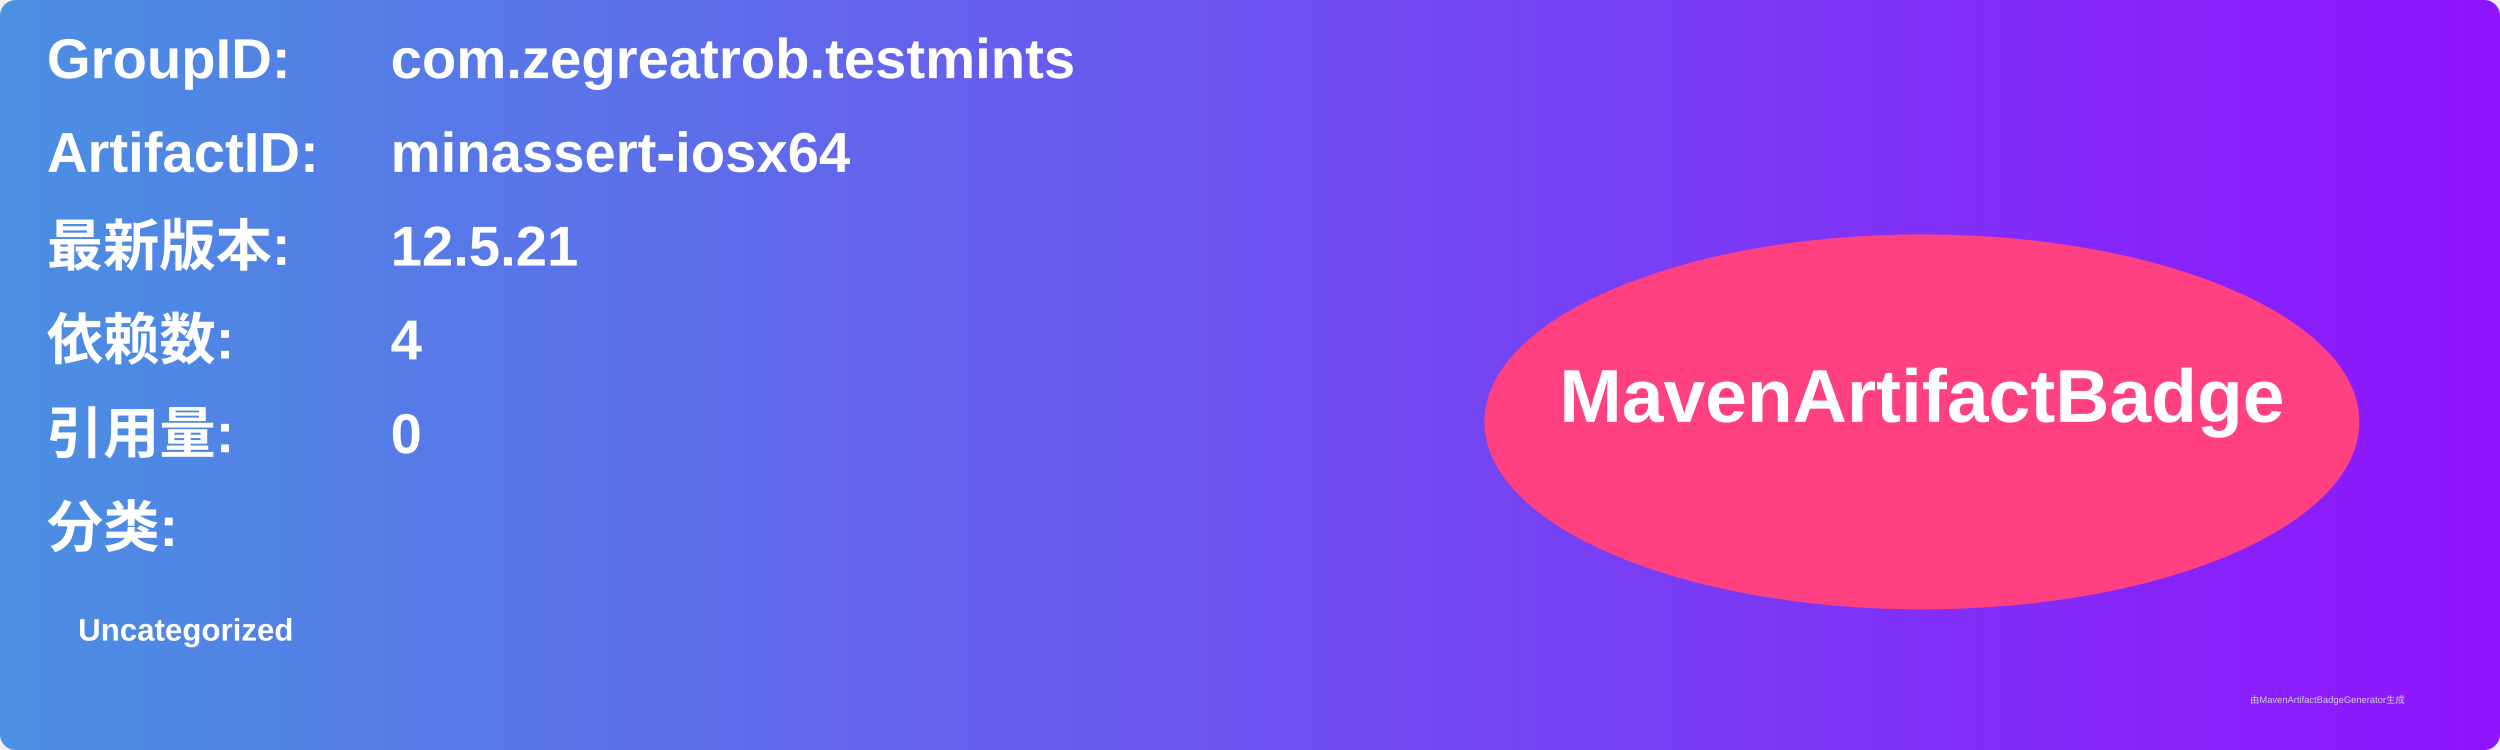
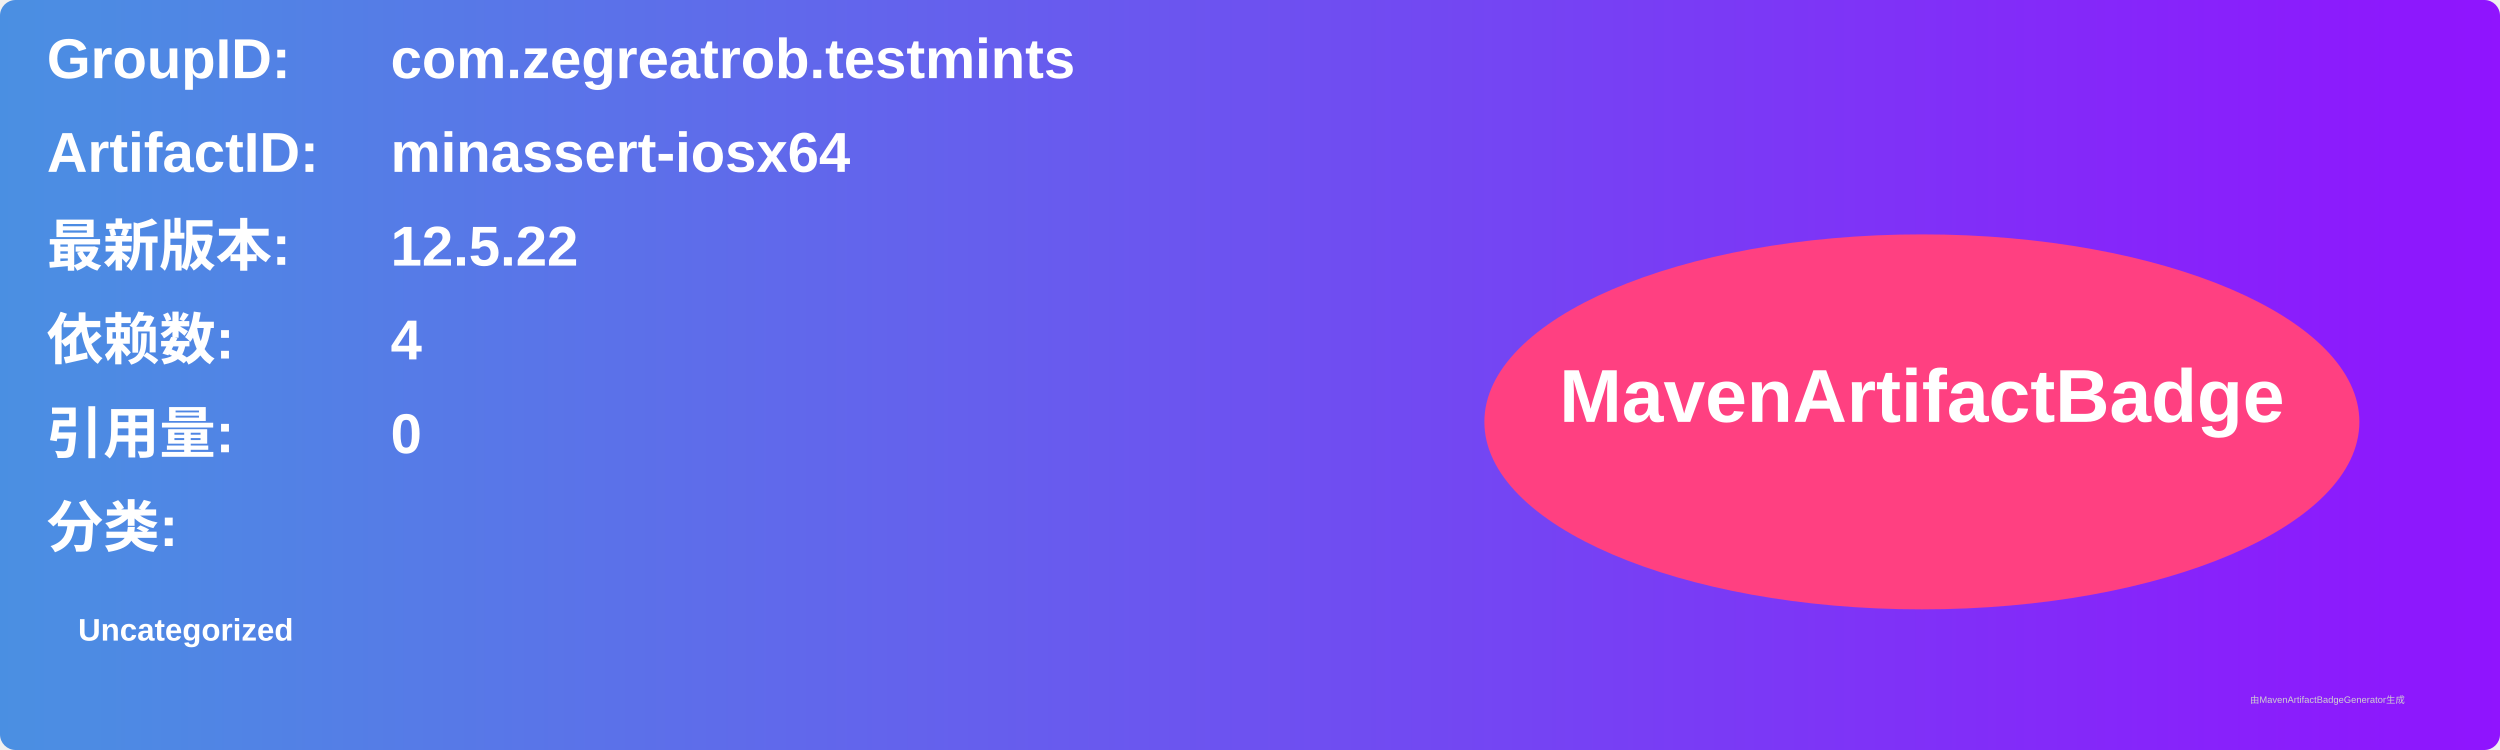
<svg xmlns="http://www.w3.org/2000/svg" width="800" height="240" viewBox="0 0 800 240">
  <linearGradient id="grad" x1="0%" y1="0%" x2="100%" y2="0%">
    <stop offset="0%" stop-color="#4a90e2" />
    <stop offset="100%" stop-color="#9013fe" />
  </linearGradient>
  <rect width="100%" height="100%" rx="5" ry="5" fill="url(#grad)" />
  <g transform="translate(15, 15)">
    <text x="0" y="10" font-family="Arial" font-size="18" fill="white" font-weight="bold" width="260">GroupID:</text>
    <text x="110" y="10" font-family="Arial" font-size="18" fill="white" font-weight="bold" width="460">com.zegreatrob.testmints</text>
    <text x="0" y="40" font-family="Arial" font-size="18" fill="white" font-weight="bold" width="260">ArtifactID:</text>
    <text x="110" y="40" font-family="Arial" font-size="18" fill="white" font-weight="bold" width="460">minassert-iosx64</text>
    <text x="0" y="70" font-family="Arial" font-size="18" fill="white" font-weight="bold">最新版本:</text>
    <text x="110" y="70" font-family="Arial" font-size="18" fill="white" font-weight="bold">
-       <tspan font-weight="bold">12.5.21</tspan>
+       <tspan font-weight="bold">12.5.22</tspan>
    </text>
    <text x="0" y="100" font-family="Arial" font-size="18" fill="white" font-weight="bold">依赖数: </text>
    <text x="110" y="100" font-family="Arial" font-size="18" fill="white">
      <tspan font-weight="bold">4</tspan>
    </text>
    <text x="0" y="130" font-family="Arial" font-size="18" fill="white" font-weight="bold">引用量: </text>
    <text x="110" y="130" font-family="Arial" font-size="18" fill="white">
      <tspan font-weight="bold">0</tspan>
    </text>
    <text x="0" y="160" font-family="Arial" font-size="18" fill="white" font-weight="bold">分类:</text>
    <text x="10" y="190" font-family="Arial" font-size="10" fill="white">
      <tspan font-weight="bold">Uncategorized</tspan>
    </text>
    <ellipse cx="600" cy="120" rx="140" ry="60" fill="#ff4081" />
    <text x="600" y="120" text-anchor="middle" font-family="Arial" font-size="24" fill="white" font-weight="bold">MavenArtifactBadge</text>
  </g>
  <text x="720" y="225" font-family="Arial" font-size="3" fill="#d0d0d0">由MavenArtifactBadgeGenerator生成</text>
</svg>
